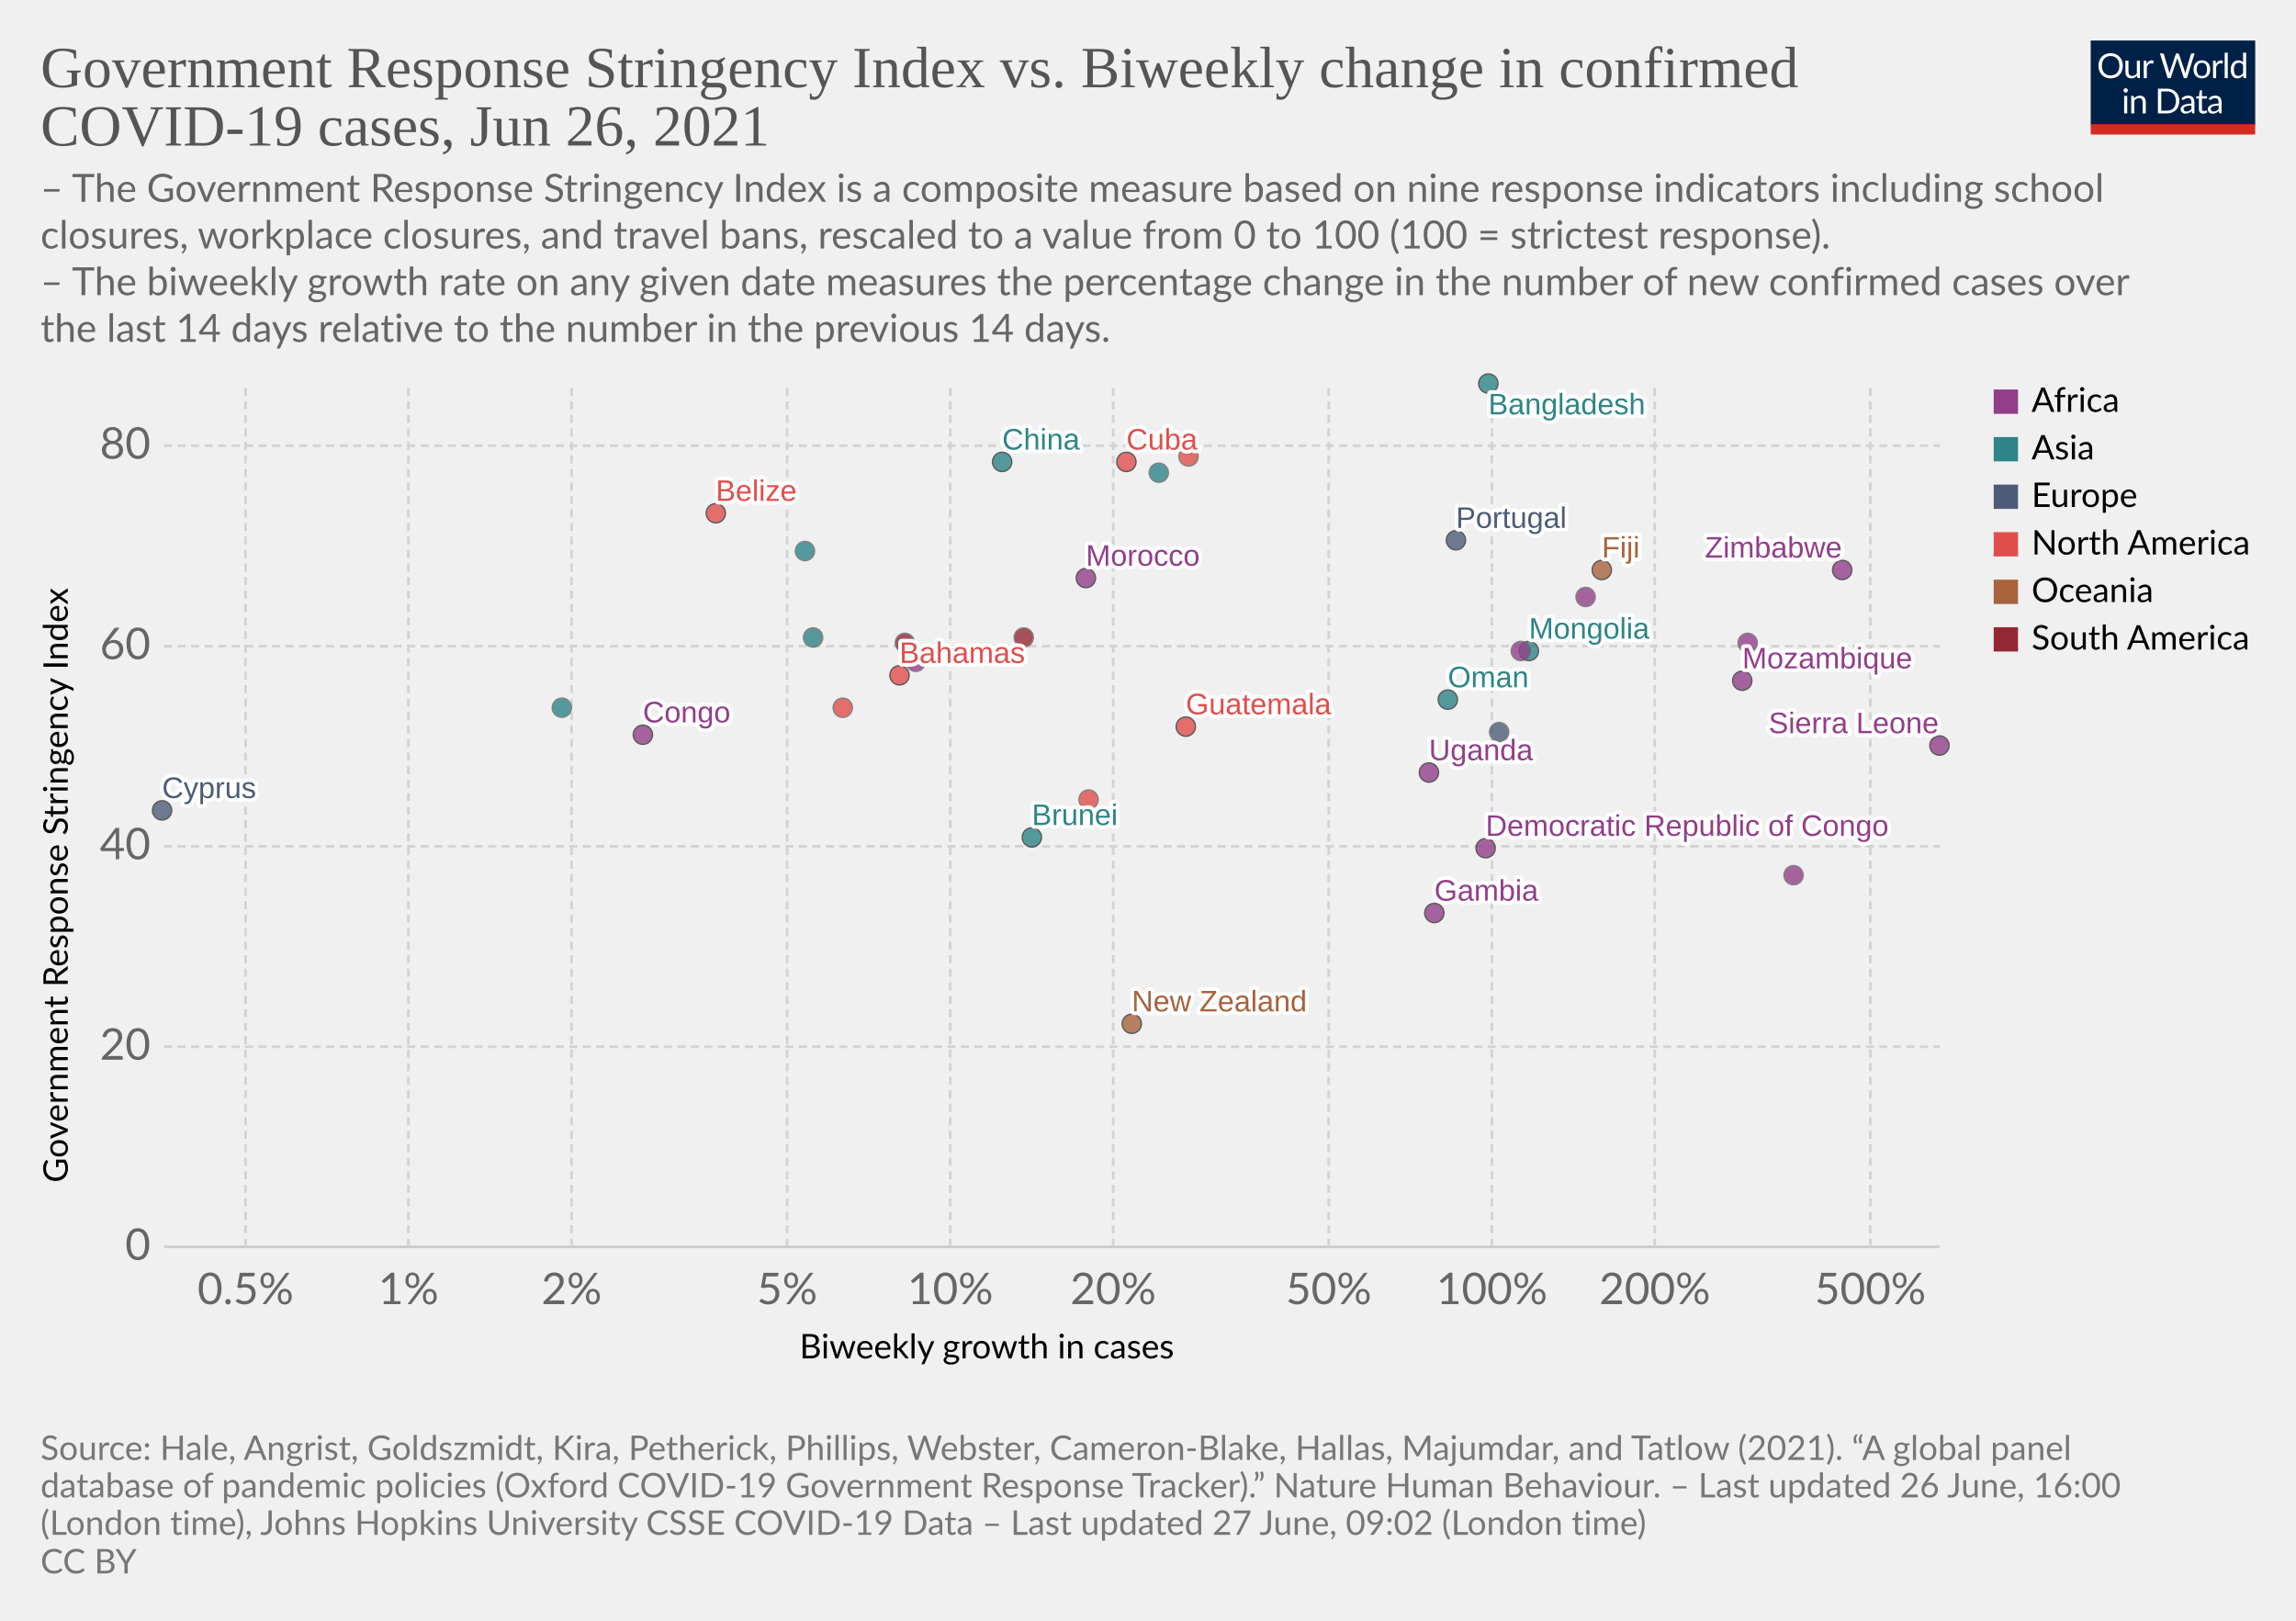
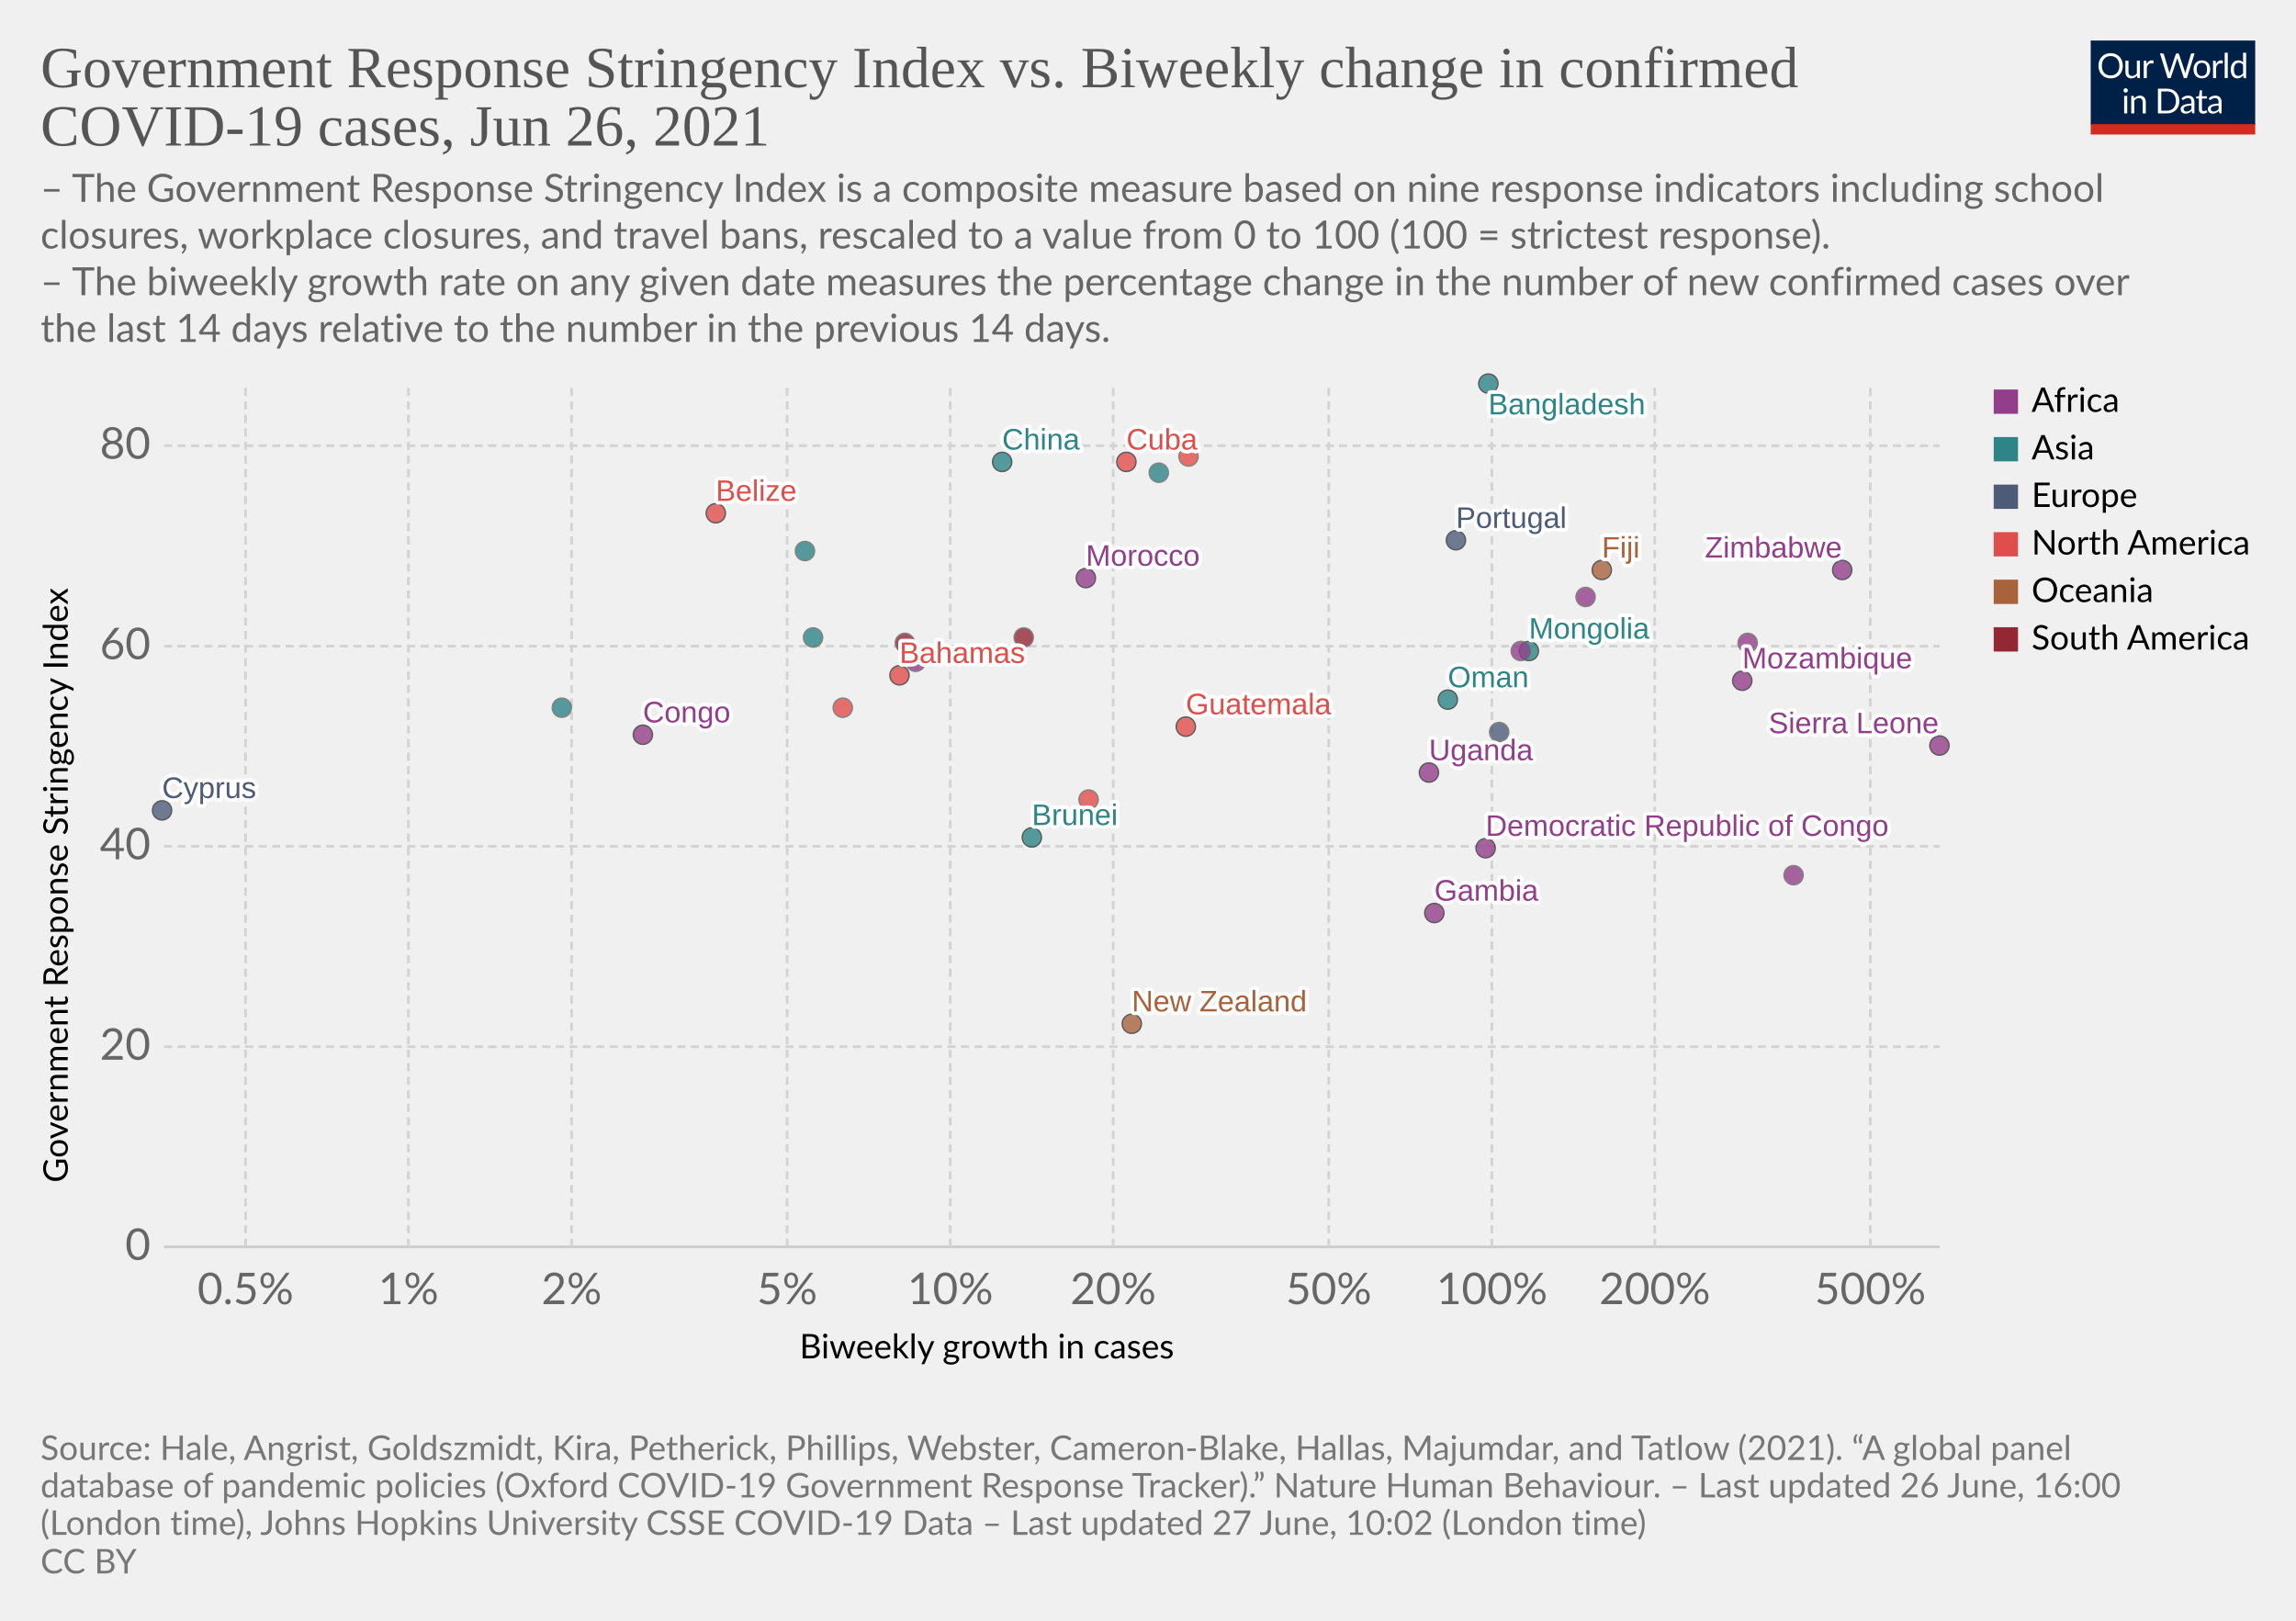
<svg xmlns="http://www.w3.org/2000/svg" version="1.1" style="background-color:#fff;-webkit-font-smoothing:antialiased" width="850" height="600" viewBox="0 0 850 600" font-family="Lato,'Helvetica Neue',Helvetica,Arial,sans-serif" font-size="18" text-rendering="optimizeLegibility">
  <g class="HeaderView">
    <g transform="matrix(.29 0 0 .29 774 15)">
      <svg className="owidLog" width="210" height="120" viewBox="0 0 210 120" fill="none">
        <g clip-path="url(#clip0)">
          <path d="M0 0h210v107.89H0V0z" fill="#002147" />
          <path d="M40.98 32.25c0 2.36-.38 4.53-1.12 6.51a14.26 14.26 0 01-8.1 8.4c-1.9.78-4.02 1.17-6.34 1.17a16.6 16.6 0 01-6.33-1.17 14.31 14.31 0 01-8.08-8.4 18.29 18.29 0 01-1.12-6.51c0-2.36.38-4.53 1.12-6.5.75-1.97 1.8-3.67 3.17-5.1a14.32 14.32 0 014.9-3.34c1.92-.8 4.03-1.19 6.34-1.19 2.32 0 4.43.4 6.34 1.19 1.92.8 3.56 1.9 4.93 3.34a14.87 14.87 0 013.17 5.1 18.1 18.1 0 011.12 6.5zm-4.38 0c0-1.94-.26-3.68-.8-5.22a10.91 10.91 0 00-2.24-3.89 9.68 9.68 0 00-3.52-2.46 11.95 11.95 0 00-4.62-.86c-1.68 0-3.21.28-4.6.86a9.88 9.88 0 00-3.54 2.46 10.91 10.91 0 00-2.24 3.9c-.53 1.53-.8 3.27-.8 5.2 0 1.94.27 3.68.8 5.22a11.17 11.17 0 002.24 3.9 10.01 10.01 0 003.55 2.44c1.38.56 2.9.83 4.6.83s3.24-.27 4.61-.83a9.8 9.8 0 003.52-2.44 11.17 11.17 0 002.25-3.9c.53-1.54.8-3.28.8-5.21zm26.22-6.54V48H60.5c-.56 0-.9-.27-1.05-.81l-.31-2.4a12.45 12.45 0 01-3.26 2.6c-1.2.64-2.58.96-4.13.96-1.22 0-2.3-.2-3.24-.6a6.52 6.52 0 01-2.33-1.7 7.37 7.37 0 01-1.43-2.67c-.3-1.04-.46-2.2-.46-3.45V25.7h3.91v14.22c0 1.68.38 2.99 1.15 3.91.77.93 1.96 1.39 3.54 1.39 1.16 0 2.24-.27 3.23-.82a10.42 10.42 0 002.8-2.28V25.7h3.91zm8.61 4.47a9.94 9.94 0 012.6-3.56 5.64 5.64 0 013.76-1.3c.47 0 .92.05 1.34.15.44.1.83.27 1.17.49l-.3 2.92c-.09.37-.3.55-.66.55-.2 0-.5-.04-.9-.13a6.21 6.21 0 00-3.24.18 4.23 4.23 0 00-1.47.92c-.42.4-.81.9-1.17 1.5-.33.58-.64 1.26-.92 2.02V48H67.7V25.71h2.25c.42 0 .72.08.88.25.16.16.27.44.33.83l.26 3.39zm61.16-13.7L122.75 48h-3.82l-7.99-24.05a21.95 21.95 0 01-.42-1.58 38.36 38.36 0 01-.44 1.58L102.05 48h-3.83L88.4 16.47h3.54c.38 0 .7.1.95.29.26.2.43.43.5.73l6.52 21.9.28 1.28.29 1.46.3-1.46.38-1.27 7.41-21.91c.1-.25.26-.48.51-.69.27-.22.58-.33.95-.33h1.23c.38 0 .69.1.92.29a1.77 1.77 0 01.53.73l7.4 21.9a28.4 28.4 0 01.68 2.62 29.52 29.52 0 01.52-2.61l6.54-21.91a1.31 1.31 0 01.48-.7c.27-.21.58-.32.95-.32h3.32zm9.35 8.88c1.63 0 3.1.27 4.4.82a9.43 9.43 0 015.46 5.94c.5 1.4.74 2.98.74 4.73 0 1.76-.25 3.34-.74 4.75a9.43 9.43 0 01-5.46 5.92c-1.3.52-2.77.79-4.4.79-1.64 0-3.12-.27-4.44-.8a9.42 9.42 0 01-3.35-2.3c-.92-1-1.63-2.2-2.13-3.61-.49-1.41-.73-3-.73-4.75s.24-3.33.73-4.73c.5-1.43 1.2-2.64 2.13-3.63a9.4 9.4 0 013.35-2.31c1.32-.55 2.8-.82 4.44-.82zm0 19.89c2.2 0 3.84-.73 4.93-2.2 1.08-1.48 1.63-3.54 1.63-6.18 0-2.66-.55-4.72-1.63-6.2-1.09-1.49-2.73-2.23-4.93-2.23-1.12 0-2.09.2-2.93.57a5.71 5.71 0 00-2.06 1.65 7.5 7.5 0 00-1.24 2.67c-.26 1.04-.4 2.22-.4 3.54 0 2.64.55 4.7 1.64 6.18 1.1 1.47 2.76 2.2 4.99 2.2zm17.97-15.07a9.94 9.94 0 012.6-3.56 5.64 5.64 0 013.76-1.3c.47 0 .91.05 1.34.15.44.1.83.27 1.16.49l-.28 2.92c-.09.37-.31.55-.66.55-.2 0-.5-.04-.9-.13a6.2 6.2 0 00-3.24.18 4.23 4.23 0 00-1.47.92c-.43.4-.82.9-1.17 1.5a13.1 13.1 0 00-.92 2.02V48h-3.94V25.71h2.24c.43 0 .72.08.88.25.17.16.28.44.33.83l.27 3.39zm15.04-14.59V48h-3.92V15.6h3.92zm19.55 15.43a6.22 6.22 0 00-2.38-2.05 6.7 6.7 0 00-2.86-.6c-2.07 0-3.66.75-4.77 2.23-1.12 1.48-1.68 3.6-1.68 6.33 0 1.46.13 2.7.38 3.74a7.29 7.29 0 001.1 2.56 4.35 4.35 0 001.78 1.45c.7.3 1.5.46 2.4.46 1.29 0 2.41-.3 3.36-.88a9.6 9.6 0 002.67-2.49V31.02zm3.91-15.43V48h-2.33c-.56 0-.9-.27-1.06-.81l-.35-2.71a12.13 12.13 0 01-3.25 2.77 8.28 8.28 0 01-4.23 1.06 7.31 7.31 0 01-6.14-2.9c-.73-.96-1.3-2.15-1.69-3.57a18.35 18.35 0 01.07-9.48 11.29 11.29 0 011.89-3.7 8.7 8.7 0 017.06-3.34 7.96 7.96 0 016.12 2.62V15.59h3.91zM46.61 70.71V93H42.7V70.71h3.91zm.84-7c0 .39-.08.75-.24 1.09a2.81 2.81 0 01-1.52 1.47 2.67 2.67 0 01-2.16 0 2.9 2.9 0 01-1.45-1.47 2.67 2.67 0 010-2.16c.15-.35.35-.65.6-.9.25-.27.53-.47.85-.62a2.67 2.67 0 012.16 0c.35.15.65.35.9.62.27.25.47.55.62.9.16.34.24.7.24 1.08zm7.97 10.24c.49-.54 1-1.04 1.54-1.48a9.85 9.85 0 013.66-1.84 8.96 8.96 0 015.43.35c.94.4 1.72.97 2.33 1.71a7.36 7.36 0 011.43 2.67c.32 1.04.49 2.19.49 3.45V93h-3.94V78.81c0-1.69-.4-3-1.17-3.92-.76-.93-1.93-1.4-3.5-1.4a6.6 6.6 0 00-3.25.83c-1 .56-1.92 1.31-2.77 2.27V93h-3.94V70.71h2.35c.56 0 .9.28 1.04.82l.3 2.42zm57.7 3.3c0 2.36-.37 4.5-1.11 6.44a14.3 14.3 0 01-3.17 4.98 14.1 14.1 0 01-4.93 3.2c-1.9.76-4.02 1.13-6.33 1.13H85.8V61.47h11.77c2.31 0 4.42.39 6.33 1.15a13.8 13.8 0 018.1 8.18 17.75 17.75 0 011.12 6.45zm-4.37 0c0-1.94-.26-3.67-.8-5.2a10.94 10.94 0 00-2.23-3.87 9.57 9.57 0 00-3.53-2.42 12.23 12.23 0 00-4.61-.83h-7.5v24.62h7.5c1.7 0 3.24-.28 4.61-.84a9.7 9.7 0 003.53-2.4 10.94 10.94 0 002.24-3.87c.53-1.53.8-3.26.8-5.2zm19.8 5.72c-1.8.06-3.34.2-4.62.44-1.26.22-2.3.51-3.1.88-.8.36-1.37.8-1.74 1.3-.35.5-.53 1.05-.53 1.67 0 .58.1 1.1.3 1.52a3 3 0 00.76 1.05c.34.27.73.46 1.17.6a6.13 6.13 0 001.45.17 7.28 7.28 0 003.5-.81 11.95 11.95 0 002.82-2.2v-4.62zm-12.65-9.11a12.73 12.73 0 013.98-2.66c1.43-.59 3-.88 4.73-.88 1.25 0 2.36.2 3.33.61a6.81 6.81 0 013.94 4.38c.33 1.04.5 2.19.5 3.43V93h-1.74a1.8 1.8 0 01-.88-.18c-.2-.13-.36-.38-.48-.74l-.44-2.12-1.72 1.46a9.48 9.48 0 01-3.74 1.7c-.69.15-1.46.23-2.3.23-.87 0-1.69-.12-2.45-.35a5.34 5.34 0 01-3.34-2.93 6.64 6.64 0 01-.49-2.64c0-.88.25-1.72.73-2.53a6.33 6.33 0 012.35-2.17c1.09-.63 2.5-1.15 4.25-1.54 1.75-.41 3.89-.65 6.42-.7v-1.75c0-1.73-.37-3.03-1.12-3.91-.75-.9-1.84-1.34-3.28-1.34-.97 0-1.78.12-2.44.37-.64.23-1.2.5-1.7.81l-1.23.82c-.33.23-.67.35-1 .35-.27 0-.5-.07-.69-.2a2.1 2.1 0 01-.48-.53l-.7-1.25zm27.67 19.5c-1.76 0-3.12-.5-4.07-1.48-.94-.98-1.41-2.4-1.41-4.25V74h-2.68a.9.9 0 01-.6-.2c-.16-.14-.24-.36-.24-.66v-1.56l3.65-.46.9-6.89a.9.9 0 01.29-.52.88.88 0 01.62-.22H142v7.67h6.44V74H142v13.38c0 .94.22 1.63.68 2.09.45.45 1.04.68 1.76.68a3.21 3.21 0 001.85-.53l.55-.35c.16-.12.3-.18.41-.18.2 0 .4.13.55.38l1.15 1.87a7.45 7.45 0 01-2.44 1.5 8.53 8.53 0 01-2.95.52zm19.68-10.4c-1.8.07-3.34.21-4.62.45-1.26.22-2.3.51-3.1.88-.8.36-1.37.8-1.74 1.3-.35.5-.53 1.05-.53 1.67 0 .58.1 1.1.3 1.52a2.9 2.9 0 00.76 1.05c.34.27.73.46 1.17.6a6.13 6.13 0 001.45.17 7.3 7.3 0 003.5-.81 12.04 12.04 0 002.82-2.2v-4.62zm-12.65-9.1a12.72 12.72 0 013.99-2.66c1.42-.59 3-.88 4.72-.88 1.25 0 2.36.2 3.33.61a6.81 6.81 0 013.94 4.38c.33 1.04.5 2.19.5 3.43V93h-1.74a1.8 1.8 0 01-.88-.18c-.2-.13-.36-.38-.48-.74l-.44-2.12-1.72 1.46a9.48 9.48 0 01-3.74 1.7c-.69.15-1.46.23-2.3.23-.87 0-1.69-.12-2.45-.35a5.33 5.33 0 01-3.34-2.93 6.62 6.62 0 01-.49-2.64c0-.88.25-1.72.73-2.53a6.33 6.33 0 012.35-2.17c1.09-.63 2.5-1.15 4.25-1.54a31.2 31.2 0 016.42-.7v-1.75c0-1.73-.37-3.03-1.12-3.91-.75-.9-1.84-1.34-3.28-1.34-.97 0-1.78.12-2.44.37-.64.23-1.2.5-1.7.81l-1.22.82c-.34.23-.68.35-1.02.35-.26 0-.49-.07-.68-.2a1.88 1.88 0 01-.48-.53l-.7-1.25zM40.98 32.25c0 2.36-.38 4.53-1.12 6.51a14.26 14.26 0 01-8.1 8.4c-1.9.78-4.02 1.17-6.34 1.17a16.6 16.6 0 01-6.33-1.17 14.31 14.31 0 01-8.08-8.4 18.29 18.29 0 01-1.12-6.51c0-2.36.38-4.53 1.12-6.5.75-1.97 1.8-3.67 3.17-5.1a14.32 14.32 0 014.9-3.34c1.92-.8 4.03-1.19 6.34-1.19 2.32 0 4.43.4 6.34 1.19 1.92.8 3.56 1.9 4.93 3.34a14.87 14.87 0 013.17 5.1 18.1 18.1 0 011.12 6.5zm-4.38 0c0-1.94-.26-3.68-.8-5.22a10.91 10.91 0 00-2.24-3.89 9.68 9.68 0 00-3.52-2.46 11.95 11.95 0 00-4.62-.86c-1.68 0-3.21.28-4.6.86a9.88 9.88 0 00-3.54 2.46 10.91 10.91 0 00-2.24 3.9c-.53 1.53-.8 3.27-.8 5.2 0 1.94.27 3.68.8 5.22a11.17 11.17 0 002.24 3.9 10.01 10.01 0 003.55 2.44c1.38.56 2.9.83 4.6.83s3.24-.27 4.61-.83a9.8 9.8 0 003.52-2.44 11.17 11.17 0 002.25-3.9c.53-1.54.8-3.28.8-5.21zm26.22-6.54V48H60.5c-.56 0-.9-.27-1.05-.81l-.31-2.4a12.45 12.45 0 01-3.26 2.6c-1.2.64-2.58.96-4.13.96-1.22 0-2.3-.2-3.24-.6a6.52 6.52 0 01-2.33-1.7 7.37 7.37 0 01-1.43-2.67c-.3-1.04-.46-2.2-.46-3.45V25.7h3.91v14.22c0 1.68.38 2.99 1.15 3.91.77.93 1.96 1.39 3.54 1.39 1.16 0 2.24-.27 3.23-.82a10.42 10.42 0 002.8-2.28V25.7h3.91zm8.61 4.47a9.94 9.94 0 012.6-3.56 5.64 5.64 0 013.76-1.3c.47 0 .92.05 1.34.15.44.1.83.27 1.17.49l-.3 2.92c-.09.37-.3.55-.66.55-.2 0-.5-.04-.9-.13a6.21 6.21 0 00-3.24.18 4.23 4.23 0 00-1.47.92c-.42.4-.81.9-1.17 1.5-.33.58-.64 1.26-.92 2.02V48H67.7V25.71h2.25c.42 0 .72.08.88.25.16.16.27.44.33.83l.26 3.39zm61.16-13.7L122.75 48h-3.82l-7.99-24.05a21.95 21.95 0 01-.42-1.58 38.36 38.36 0 01-.44 1.58L102.05 48h-3.83L88.4 16.47h3.54c.38 0 .7.1.95.29.26.2.43.43.5.73l6.52 21.9.28 1.28.29 1.46.3-1.46.38-1.27 7.41-21.91c.1-.25.26-.48.51-.69.27-.22.58-.33.95-.33h1.23c.38 0 .69.1.92.29a1.77 1.77 0 01.53.73l7.4 21.9a28.4 28.4 0 01.68 2.62 29.52 29.52 0 01.52-2.61l6.54-21.91a1.31 1.31 0 01.48-.7c.27-.21.58-.32.95-.32h3.32zm9.35 8.88c1.63 0 3.1.27 4.4.82a9.43 9.43 0 015.46 5.94c.5 1.4.74 2.98.74 4.73 0 1.76-.25 3.34-.74 4.75a9.43 9.43 0 01-5.46 5.92c-1.3.52-2.77.79-4.4.79-1.64 0-3.12-.27-4.44-.8a9.42 9.42 0 01-3.35-2.3c-.92-1-1.63-2.2-2.13-3.61-.49-1.41-.73-3-.73-4.75s.24-3.33.73-4.73c.5-1.43 1.2-2.64 2.13-3.63a9.4 9.4 0 013.35-2.31c1.32-.55 2.8-.82 4.44-.82zm0 19.89c2.2 0 3.84-.73 4.93-2.2 1.08-1.48 1.63-3.54 1.63-6.18 0-2.66-.55-4.72-1.63-6.2-1.09-1.49-2.73-2.23-4.93-2.23-1.12 0-2.09.2-2.93.57a5.71 5.71 0 00-2.06 1.65 7.5 7.5 0 00-1.24 2.67c-.26 1.04-.4 2.22-.4 3.54 0 2.64.55 4.7 1.64 6.18 1.1 1.47 2.76 2.2 4.99 2.2zm17.97-15.07a9.94 9.94 0 012.6-3.56 5.64 5.64 0 013.76-1.3c.47 0 .91.05 1.34.15.44.1.83.27 1.16.49l-.28 2.92c-.09.37-.31.55-.66.55-.2 0-.5-.04-.9-.13a6.2 6.2 0 00-3.24.18 4.23 4.23 0 00-1.47.92c-.43.4-.82.9-1.17 1.5a13.1 13.1 0 00-.92 2.02V48h-3.94V25.71h2.24c.43 0 .72.08.88.25.17.16.28.44.33.83l.27 3.39zm15.04-14.59V48h-3.92V15.6h3.92zm19.55 15.43a6.22 6.22 0 00-2.38-2.05 6.7 6.7 0 00-2.86-.6c-2.07 0-3.66.75-4.77 2.23-1.12 1.48-1.68 3.6-1.68 6.33 0 1.46.13 2.7.38 3.74a7.29 7.29 0 001.1 2.56 4.35 4.35 0 001.78 1.45c.7.3 1.5.46 2.4.46 1.29 0 2.41-.3 3.36-.88a9.6 9.6 0 002.67-2.49V31.02zm3.91-15.43V48h-2.33c-.56 0-.9-.27-1.06-.81l-.35-2.71a12.13 12.13 0 01-3.25 2.77 8.28 8.28 0 01-4.23 1.06 7.31 7.31 0 01-6.14-2.9c-.73-.96-1.3-2.15-1.69-3.57a18.35 18.35 0 01.07-9.48 11.29 11.29 0 011.89-3.7 8.7 8.7 0 017.06-3.34 7.96 7.96 0 016.12 2.62V15.59h3.91zM46.61 70.71V93H42.7V70.71h3.91zm.84-7c0 .39-.08.75-.24 1.09a2.81 2.81 0 01-1.52 1.47 2.67 2.67 0 01-2.16 0 2.9 2.9 0 01-1.45-1.47 2.67 2.67 0 010-2.16c.15-.35.35-.65.6-.9.25-.27.53-.47.85-.62a2.67 2.67 0 012.16 0c.35.15.65.35.9.62.27.25.47.55.62.9.16.34.24.7.24 1.08zm7.97 10.24c.49-.54 1-1.04 1.54-1.48a9.85 9.85 0 013.66-1.84 8.96 8.96 0 015.43.35c.94.4 1.72.97 2.33 1.71a7.36 7.36 0 011.43 2.67c.32 1.04.49 2.19.49 3.45V93h-3.94V78.81c0-1.69-.4-3-1.17-3.92-.76-.93-1.93-1.4-3.5-1.4a6.6 6.6 0 00-3.25.83c-1 .56-1.92 1.31-2.77 2.27V93h-3.94V70.71h2.35c.56 0 .9.28 1.04.82l.3 2.42zm57.7 3.3c0 2.36-.37 4.5-1.11 6.44a14.3 14.3 0 01-3.17 4.98 14.1 14.1 0 01-4.93 3.2c-1.9.76-4.02 1.13-6.33 1.13H85.8V61.47h11.77c2.31 0 4.42.39 6.33 1.15a13.8 13.8 0 018.1 8.18 17.75 17.75 0 011.12 6.45zm-4.37 0c0-1.94-.26-3.67-.8-5.2a10.94 10.94 0 00-2.23-3.87 9.57 9.57 0 00-3.53-2.42 12.23 12.23 0 00-4.61-.83h-7.5v24.62h7.5c1.7 0 3.24-.28 4.61-.84a9.7 9.7 0 003.53-2.4 10.94 10.94 0 002.24-3.87c.53-1.53.8-3.26.8-5.2zm19.8 5.72c-1.8.06-3.34.2-4.62.44-1.26.22-2.3.51-3.1.88-.8.36-1.37.8-1.74 1.3-.35.5-.53 1.05-.53 1.67 0 .58.1 1.1.3 1.52a3 3 0 00.76 1.05c.34.27.73.46 1.17.6a6.13 6.13 0 001.45.17 7.28 7.28 0 003.5-.81 11.95 11.95 0 002.82-2.2v-4.62zm-12.65-9.11a12.73 12.73 0 013.98-2.66c1.43-.59 3-.88 4.73-.88 1.25 0 2.36.2 3.33.61a6.81 6.81 0 013.94 4.38c.33 1.04.5 2.19.5 3.43V93h-1.74a1.8 1.8 0 01-.88-.18c-.2-.13-.36-.38-.48-.74l-.44-2.12-1.72 1.46a9.48 9.48 0 01-3.74 1.7c-.69.15-1.46.23-2.3.23-.87 0-1.69-.12-2.45-.35a5.34 5.34 0 01-3.34-2.93 6.64 6.64 0 01-.49-2.64c0-.88.25-1.72.73-2.53a6.33 6.33 0 012.35-2.17c1.09-.63 2.5-1.15 4.25-1.54 1.75-.41 3.89-.65 6.42-.7v-1.75c0-1.73-.37-3.03-1.12-3.91-.75-.9-1.84-1.34-3.28-1.34-.97 0-1.78.12-2.44.37-.64.23-1.2.5-1.7.81l-1.23.82c-.33.23-.67.35-1 .35-.27 0-.5-.07-.69-.2a2.1 2.1 0 01-.48-.53l-.7-1.25zm27.67 19.5c-1.76 0-3.12-.5-4.07-1.48-.94-.98-1.41-2.4-1.41-4.25V74h-2.68a.9.9 0 01-.6-.2c-.16-.14-.24-.36-.24-.66v-1.56l3.65-.46.9-6.89a.9.9 0 01.29-.52.88.88 0 01.62-.22H142v7.67h6.44V74H142v13.38c0 .94.22 1.63.68 2.09.45.45 1.04.68 1.76.68a3.21 3.21 0 001.85-.53l.55-.35c.16-.12.3-.18.41-.18.2 0 .4.13.55.38l1.15 1.87a7.45 7.45 0 01-2.44 1.5 8.53 8.53 0 01-2.95.52zm19.68-10.4c-1.8.07-3.34.21-4.62.45-1.26.22-2.3.51-3.1.88-.8.36-1.37.8-1.74 1.3-.35.5-.53 1.05-.53 1.67 0 .58.1 1.1.3 1.52a2.9 2.9 0 00.76 1.05c.34.27.73.46 1.17.6a6.13 6.13 0 001.45.17 7.3 7.3 0 003.5-.81 12.04 12.04 0 002.82-2.2v-4.62zm-12.65-9.1a12.72 12.72 0 013.99-2.66c1.42-.59 3-.88 4.72-.88 1.25 0 2.36.2 3.33.61a6.81 6.81 0 013.94 4.38c.33 1.04.5 2.19.5 3.43V93h-1.74a1.8 1.8 0 01-.88-.18c-.2-.13-.36-.38-.48-.74l-.44-2.12-1.72 1.46a9.48 9.48 0 01-3.74 1.7c-.69.15-1.46.23-2.3.23-.87 0-1.69-.12-2.45-.35a5.33 5.33 0 01-3.34-2.93 6.62 6.62 0 01-.49-2.64c0-.88.25-1.72.73-2.53a6.33 6.33 0 012.35-2.17c1.09-.63 2.5-1.15 4.25-1.54a31.2 31.2 0 016.42-.7v-1.75c0-1.73-.37-3.03-1.12-3.91-.75-.9-1.84-1.34-3.28-1.34-.97 0-1.78.12-2.44.37-.64.23-1.2.5-1.7.81l-1.22.82c-.34.23-.68.35-1.02.35-.26 0-.49-.07-.68-.2a1.88 1.88 0 01-.48-.53l-.7-1.25zM40.98 32.25c0 2.36-.38 4.53-1.12 6.51a14.26 14.26 0 01-8.1 8.4c-1.9.78-4.02 1.17-6.34 1.17a16.6 16.6 0 01-6.33-1.17 14.31 14.31 0 01-8.08-8.4 18.29 18.29 0 01-1.12-6.51c0-2.36.38-4.53 1.12-6.5.75-1.97 1.8-3.67 3.17-5.1a14.32 14.32 0 014.9-3.34c1.92-.8 4.03-1.19 6.34-1.19 2.32 0 4.43.4 6.34 1.19 1.92.8 3.56 1.9 4.93 3.34a14.87 14.87 0 013.17 5.1 18.1 18.1 0 011.12 6.5zm-4.38 0c0-1.94-.26-3.68-.8-5.22a10.91 10.91 0 00-2.24-3.89 9.68 9.68 0 00-3.52-2.46 11.95 11.95 0 00-4.62-.86c-1.68 0-3.21.28-4.6.86a9.88 9.88 0 00-3.54 2.46 10.91 10.91 0 00-2.24 3.9c-.53 1.53-.8 3.27-.8 5.2 0 1.94.27 3.68.8 5.22a11.17 11.17 0 002.24 3.9 10.01 10.01 0 003.55 2.44c1.38.56 2.9.83 4.6.83s3.24-.27 4.61-.83a9.8 9.8 0 003.52-2.44 11.17 11.17 0 002.25-3.9c.53-1.54.8-3.28.8-5.21zm26.22-6.54V48H60.5c-.56 0-.9-.27-1.05-.81l-.31-2.4a12.45 12.45 0 01-3.26 2.6c-1.2.64-2.58.96-4.13.96-1.22 0-2.3-.2-3.24-.6a6.52 6.52 0 01-2.33-1.7 7.37 7.37 0 01-1.43-2.67c-.3-1.04-.46-2.2-.46-3.45V25.7h3.91v14.22c0 1.68.38 2.99 1.15 3.91.77.93 1.96 1.39 3.54 1.39 1.16 0 2.24-.27 3.23-.82a10.42 10.42 0 002.8-2.28V25.7h3.91zm8.61 4.47a9.94 9.94 0 012.6-3.56 5.64 5.64 0 013.76-1.3c.47 0 .92.05 1.34.15.44.1.83.27 1.17.49l-.3 2.92c-.09.37-.3.55-.66.55-.2 0-.5-.04-.9-.13a6.21 6.21 0 00-3.24.18 4.23 4.23 0 00-1.47.92c-.42.4-.81.9-1.17 1.5-.33.58-.64 1.26-.92 2.02V48H67.7V25.71h2.25c.42 0 .72.08.88.25.16.16.27.44.33.83l.26 3.39zm61.16-13.7L122.75 48h-3.82l-7.99-24.05a21.95 21.95 0 01-.42-1.58 38.36 38.36 0 01-.44 1.58L102.05 48h-3.83L88.4 16.47h3.54c.38 0 .7.1.95.29.26.2.43.43.5.73l6.52 21.9.28 1.28.29 1.46.3-1.46.38-1.27 7.41-21.91c.1-.25.26-.48.51-.69.27-.22.58-.33.95-.33h1.23c.38 0 .69.1.92.29a1.77 1.77 0 01.53.73l7.4 21.9a28.4 28.4 0 01.68 2.62 29.52 29.52 0 01.52-2.61l6.54-21.91a1.31 1.31 0 01.48-.7c.27-.21.58-.32.95-.32h3.32zm9.35 8.88c1.63 0 3.1.27 4.4.82a9.43 9.43 0 015.46 5.94c.5 1.4.74 2.98.74 4.73 0 1.76-.25 3.34-.74 4.75a9.43 9.43 0 01-5.46 5.92c-1.3.52-2.77.79-4.4.79-1.64 0-3.12-.27-4.44-.8a9.42 9.42 0 01-3.35-2.3c-.92-1-1.63-2.2-2.13-3.61-.49-1.41-.73-3-.73-4.75s.24-3.33.73-4.73c.5-1.43 1.2-2.64 2.13-3.63a9.4 9.4 0 013.35-2.31c1.32-.55 2.8-.82 4.44-.82zm0 19.89c2.2 0 3.84-.73 4.93-2.2 1.08-1.48 1.63-3.54 1.63-6.18 0-2.66-.55-4.72-1.63-6.2-1.09-1.49-2.73-2.23-4.93-2.23-1.12 0-2.09.2-2.93.57a5.71 5.71 0 00-2.06 1.65 7.5 7.5 0 00-1.24 2.67c-.26 1.04-.4 2.22-.4 3.54 0 2.64.55 4.7 1.64 6.18 1.1 1.47 2.76 2.2 4.99 2.2zm17.97-15.07a9.94 9.94 0 012.6-3.56 5.64 5.64 0 013.76-1.3c.47 0 .91.05 1.34.15.44.1.83.27 1.16.49l-.28 2.92c-.09.37-.31.55-.66.55-.2 0-.5-.04-.9-.13a6.2 6.2 0 00-3.24.18 4.23 4.23 0 00-1.47.92c-.43.4-.82.9-1.17 1.5a13.1 13.1 0 00-.92 2.02V48h-3.94V25.71h2.24c.43 0 .72.08.88.25.17.16.28.44.33.83l.27 3.39zm15.04-14.59V48h-3.92V15.6h3.92zm19.55 15.43a6.22 6.22 0 00-2.38-2.05 6.7 6.7 0 00-2.86-.6c-2.07 0-3.66.75-4.77 2.23-1.12 1.48-1.68 3.6-1.68 6.33 0 1.46.13 2.7.38 3.74a7.29 7.29 0 001.1 2.56 4.35 4.35 0 001.78 1.45c.7.3 1.5.46 2.4.46 1.29 0 2.41-.3 3.36-.88a9.6 9.6 0 002.67-2.49V31.02zm3.91-15.43V48h-2.33c-.56 0-.9-.27-1.06-.81l-.35-2.71a12.13 12.13 0 01-3.25 2.77 8.28 8.28 0 01-4.23 1.06 7.31 7.31 0 01-6.14-2.9c-.73-.96-1.3-2.15-1.69-3.57a18.35 18.35 0 01.07-9.48 11.29 11.29 0 011.89-3.7 8.7 8.7 0 017.06-3.34 7.96 7.96 0 016.12 2.62V15.59h3.91zM46.61 70.71V93H42.7V70.71h3.91zm.84-7c0 .39-.08.75-.24 1.09a2.81 2.81 0 01-1.52 1.47 2.67 2.67 0 01-2.16 0 2.9 2.9 0 01-1.45-1.47 2.67 2.67 0 010-2.16c.15-.35.35-.65.6-.9.25-.27.53-.47.85-.62a2.67 2.67 0 012.16 0c.35.15.65.35.9.62.27.25.47.55.62.9.16.34.24.7.24 1.08zm7.97 10.24c.49-.54 1-1.04 1.54-1.48a9.85 9.85 0 013.66-1.84 8.96 8.96 0 015.43.35c.94.4 1.72.97 2.33 1.71a7.36 7.36 0 011.43 2.67c.32 1.04.49 2.19.49 3.45V93h-3.94V78.81c0-1.69-.4-3-1.17-3.92-.76-.93-1.93-1.4-3.5-1.4a6.6 6.6 0 00-3.25.83c-1 .56-1.92 1.31-2.77 2.27V93h-3.94V70.71h2.35c.56 0 .9.28 1.04.82l.3 2.42zm57.7 3.3c0 2.36-.37 4.5-1.11 6.44a14.3 14.3 0 01-3.17 4.98 14.1 14.1 0 01-4.93 3.2c-1.9.76-4.02 1.13-6.33 1.13H85.8V61.47h11.77c2.31 0 4.42.39 6.33 1.15a13.8 13.8 0 018.1 8.18 17.75 17.75 0 011.12 6.45zm-4.37 0c0-1.94-.26-3.67-.8-5.2a10.94 10.94 0 00-2.23-3.87 9.57 9.57 0 00-3.53-2.42 12.23 12.23 0 00-4.61-.83h-7.5v24.62h7.5c1.7 0 3.24-.28 4.61-.84a9.7 9.7 0 003.53-2.4 10.94 10.94 0 002.24-3.87c.53-1.53.8-3.26.8-5.2zm19.8 5.72c-1.8.06-3.34.2-4.62.44-1.26.22-2.3.51-3.1.88-.8.36-1.37.8-1.74 1.3-.35.5-.53 1.05-.53 1.67 0 .58.1 1.1.3 1.52a3 3 0 00.76 1.05c.34.27.73.46 1.17.6a6.13 6.13 0 001.45.17 7.28 7.28 0 003.5-.81 11.95 11.95 0 002.82-2.2v-4.62zm-12.65-9.11a12.73 12.73 0 013.98-2.66c1.43-.59 3-.88 4.73-.88 1.25 0 2.36.2 3.33.61a6.81 6.81 0 013.94 4.38c.33 1.04.5 2.19.5 3.43V93h-1.74a1.8 1.8 0 01-.88-.18c-.2-.13-.36-.38-.48-.74l-.44-2.12-1.72 1.46a9.48 9.48 0 01-3.74 1.7c-.69.15-1.46.23-2.3.23-.87 0-1.69-.12-2.45-.35a5.34 5.34 0 01-3.34-2.93 6.64 6.64 0 01-.49-2.64c0-.88.25-1.72.73-2.53a6.33 6.33 0 012.35-2.17c1.09-.63 2.5-1.15 4.25-1.54 1.75-.41 3.89-.65 6.42-.7v-1.75c0-1.73-.37-3.03-1.12-3.91-.75-.9-1.84-1.34-3.28-1.34-.97 0-1.78.12-2.44.37-.64.23-1.2.5-1.7.81l-1.23.82c-.33.23-.67.35-1 .35-.27 0-.5-.07-.69-.2a2.1 2.1 0 01-.48-.53l-.7-1.25zm27.67 19.5c-1.76 0-3.12-.5-4.07-1.48-.94-.98-1.41-2.4-1.41-4.25V74h-2.68a.9.9 0 01-.6-.2c-.16-.14-.24-.36-.24-.66v-1.56l3.65-.46.9-6.89a.9.9 0 01.29-.52.88.88 0 01.62-.22H142v7.67h6.44V74H142v13.38c0 .94.22 1.63.68 2.09.45.45 1.04.68 1.76.68a3.21 3.21 0 001.85-.53l.55-.35c.16-.12.3-.18.41-.18.2 0 .4.13.55.38l1.15 1.87a7.45 7.45 0 01-2.44 1.5 8.53 8.53 0 01-2.95.52zm19.68-10.4c-1.8.07-3.34.21-4.62.45-1.26.22-2.3.51-3.1.88-.8.36-1.37.8-1.74 1.3-.35.5-.53 1.05-.53 1.67 0 .58.1 1.1.3 1.52a2.9 2.9 0 00.76 1.05c.34.27.73.46 1.17.6a6.13 6.13 0 001.45.17 7.3 7.3 0 003.5-.81 12.04 12.04 0 002.82-2.2v-4.62zm-12.65-9.1a12.72 12.72 0 013.99-2.66c1.42-.59 3-.88 4.72-.88 1.25 0 2.36.2 3.33.61a6.81 6.81 0 013.94 4.38c.33 1.04.5 2.19.5 3.43V93h-1.74a1.8 1.8 0 01-.88-.18c-.2-.13-.36-.38-.48-.74l-.44-2.12-1.72 1.46a9.48 9.48 0 01-3.74 1.7c-.69.15-1.46.23-2.3.23-.87 0-1.69-.12-2.45-.35a5.33 5.33 0 01-3.34-2.93 6.62 6.62 0 01-.49-2.64c0-.88.25-1.72.73-2.53a6.33 6.33 0 012.35-2.17c1.09-.63 2.5-1.15 4.25-1.54a31.2 31.2 0 016.42-.7v-1.75c0-1.73-.37-3.03-1.12-3.91-.75-.9-1.84-1.34-3.28-1.34-.97 0-1.78.12-2.44.37-.64.23-1.2.5-1.7.81l-1.22.82c-.34.23-.68.35-1.02.35-.26 0-.49-.07-.68-.2a1.88 1.88 0 01-.48-.53l-.7-1.25z" fill="#fff" />
          <path fill="#D42B21" d="M0 106.79h210V120H0z" />
        </g>
        <defs>
          <clipPath id="clip0">
            <path fill="#fff" d="M0 0h210v120H0z" />
          </clipPath>
        </defs>
      </svg>
    </g>
    <a href="https://ourworldindata.org/grapher/government-response-stringency-index-vs-biweekly-change-in-confirmed-covid-19-cases" target="_blank" rel="noopener" font-family="&quot;Playfair Display&quot;,Georgia,&quot;Times New Roman&quot;,serif">
      <text font-size="21.6" x="15" y="32.3" fill="#555">
        <tspan x="15" y="32.28">Government Response Stringency Index vs. Biweekly change in confirmed</tspan>
        <tspan x="15" y="53.88">COVID-19 cases, Jun 26, 2021</tspan>
      </text>
    </a>
    <text font-size="14.4" x="15" y="74.7" fill="#666">
      <tspan x="15" y="74.72">– The Government Response Stringency Index is a composite measure based on nine response indicators including school</tspan>
      <tspan x="15" y="92">closures, workplace closures, and travel bans, rescaled to a value from 0 to 100 (100 = strictest response).</tspan>
      <tspan x="15" y="109.28"> – The biweekly growth rate on any given date measures the percentage change in the number of new confirmed cases over</tspan>
      <tspan x="15" y="126.56">the last 14 days relative to the number in the previous 14 days.</tspan>
    </text>
  </g>
  <g class="ScatterPlot">
    <g class="DualAxisView">
      <g class="HorizontalAxis">
        <text font-size="12.6" x="296" y="502.9">
          <tspan x="295.99" y="502.88">Biweekly growth in cases</tspan>
        </text>
        <text x="90.9" y="482.8" fill="#666" text-anchor="middle" font-size="16.2">0.5%</text>
        <text x="151.2" y="482.8" fill="#666" text-anchor="middle" font-size="16.2">1%</text>
        <text x="211.6" y="482.8" fill="#666" text-anchor="middle" font-size="16.2">2%</text>
        <text x="291.4" y="482.8" fill="#666" text-anchor="middle" font-size="16.2">5%</text>
        <text x="351.8" y="482.8" fill="#666" text-anchor="middle" font-size="16.2">10%</text>
        <text x="412.1" y="482.8" fill="#666" text-anchor="middle" font-size="16.2">20%</text>
        <text x="491.9" y="482.8" fill="#666" text-anchor="middle" font-size="16.2">50%</text>
        <text x="552.3" y="482.8" fill="#666" text-anchor="middle" font-size="16.2">100%</text>
        <text x="612.6" y="482.8" fill="#666" text-anchor="middle" font-size="16.2">200%</text>
        <text x="692.4" y="482.8" fill="#666" text-anchor="middle" font-size="16.2">500%</text>
      </g>
      <g class="VerticalAxis">
        <text font-size="12.6" x="-437.8" y="25.1" transform="rotate(-90)">
          <tspan x="-437.8" y="25.08">Government Response Stringency Index</tspan>
        </text>
        <text x="55.74" y="461.6" fill="#666" dominant-baseline="middle" text-anchor="end" font-size="16.2">0</text>
        <text x="55.74" y="387.5" fill="#666" dominant-baseline="middle" text-anchor="end" font-size="16.2">20</text>
        <text x="55.74" y="313.3" fill="#666" dominant-baseline="middle" text-anchor="end" font-size="16.2">40</text>
        <text x="55.74" y="239.2" fill="#666" dominant-baseline="middle" text-anchor="end" font-size="16.2">60</text>
        <text x="55.74" y="165" fill="#666" dominant-baseline="middle" text-anchor="end" font-size="16.2">80</text>
      </g>
      <g class="AxisGridLines horizontalLines">
        <path stroke="#ccc" d="M60.74 461.6h657.35" />
        <path stroke="#d3d3d3" stroke-dasharray="3,2" d="M60.74 387.5h657.35M60.74 313.3h657.35M60.74 239.2h657.35M60.74 165h657.35" />
      </g>
      <g class="AxisGridLines verticalLines" stroke="#d3d3d3" stroke-dasharray="3,2">
        <path d="M90.9 461.6V142.4M151.2 461.6V142.4M211.6 461.6V142.4M291.4 461.6V142.4M351.8 461.6V142.4M412.1 461.6V142.4M491.9 461.6V142.4M552.3 461.6V142.4M612.6 461.6V142.4M692.4 461.6V142.4" />
      </g>
    </g>
    <g class="PointsWithLabels clickable" clip-path="url(#a)" font-family="Arial, sans-serif">
      <path fill="rgba(255,255,255,0)" d="M60.74 142.4h657.35v319.2H60.74z" />
      <defs>
        <clipPath id="a">
          <path d="M50.74 132.4h677.35v339.2H50.74z" />
        </clipPath>
      </defs>
      <g class="key-Bahamas">
        <circle cx="333" cy="250" r="3.57" fill="#E04E4B" opacity=".8" stroke="#333" stroke-width=".5" />
      </g>
      <g class="key-Bangladesh">
        <circle cx="551" cy="142" r="3.57" fill="#2D8587" opacity=".8" stroke="#333" stroke-width=".5" />
      </g>
      <g class="key-Belize">
        <circle cx="265" cy="190" r="3.57" fill="#E04E4B" opacity=".8" stroke="#333" stroke-width=".5" />
      </g>
      <g class="key-Brazil">
        <circle cx="379" cy="236" r="3.57" fill="#932834" opacity=".8" stroke="#666" stroke-width=".5" />
      </g>
      <g class="key-Brunei">
        <circle cx="382" cy="310" r="3.57" fill="#2D8587" opacity=".8" stroke="#333" stroke-width=".5" />
      </g>
      <g class="key-China">
        <circle cx="371" cy="171" r="3.57" fill="#2D8587" opacity=".8" stroke="#333" stroke-width=".5" />
      </g>
      <g class="key-Congo">
        <circle cx="238" cy="272" r="3.57" fill="#923E8B" opacity=".8" stroke="#333" stroke-width=".5" />
      </g>
      <g class="key-Cuba">
        <circle cx="417" cy="171" r="3.57" fill="#E04E4B" opacity=".8" stroke="#333" stroke-width=".5" />
      </g>
      <g class="key-Cyprus">
        <circle cx="60" cy="300" r="3.57" fill="#4C5C78" opacity=".8" stroke="#333" stroke-width=".5" />
      </g>
      <g class="key-Democratic-Republic-of-Congo">
        <circle cx="550" cy="314" r="3.57" fill="#923E8B" opacity=".8" stroke="#333" stroke-width=".5" />
      </g>
      <g class="key-Ecuador">
        <circle cx="335" cy="238" r="3.57" fill="#932834" opacity=".8" stroke="#666" stroke-width=".5" />
      </g>
      <g class="key-Fiji">
        <circle cx="593" cy="211" r="3.57" fill="#A8633C" opacity=".8" stroke="#333" stroke-width=".5" />
      </g>
      <g class="key-Gambia">
        <circle cx="531" cy="338" r="3.57" fill="#923E8B" opacity=".8" stroke="#333" stroke-width=".5" />
      </g>
      <g class="key-Guatemala">
        <circle cx="439" cy="269" r="3.57" fill="#E04E4B" opacity=".8" stroke="#333" stroke-width=".5" />
      </g>
      <g class="key-Guinea">
        <circle cx="339" cy="245" r="3.57" fill="#923E8B" opacity=".8" stroke="#666" stroke-width=".5" />
      </g>
      <g class="key-Haiti">
        <circle cx="312" cy="262" r="3.57" fill="#E04E4B" opacity=".8" stroke="#666" stroke-width=".5" />
      </g>
      <g class="key-Honduras">
        <circle cx="440" cy="169" r="3.57" fill="#E04E4B" opacity=".8" stroke="#666" stroke-width=".5" />
      </g>
      <g class="key-Laos">
        <circle cx="298" cy="204" r="3.57" fill="#2D8587" opacity=".8" stroke="#666" stroke-width=".5" />
      </g>
      <g class="key-Malawi">
        <circle cx="664" cy="324" r="3.57" fill="#923E8B" opacity=".8" stroke="#666" stroke-width=".5" />
      </g>
      <g class="key-Mexico">
        <circle cx="403" cy="296" r="3.57" fill="#E04E4B" opacity=".8" stroke="#666" stroke-width=".5" />
      </g>
      <g class="key-Mongolia">
        <circle cx="566" cy="241" r="3.57" fill="#2D8587" opacity=".8" stroke="#333" stroke-width=".5" />
      </g>
      <g class="key-Morocco">
        <circle cx="402" cy="214" r="3.57" fill="#923E8B" opacity=".8" stroke="#333" stroke-width=".5" />
      </g>
      <g class="key-Mozambique">
        <circle cx="645" cy="252" r="3.57" fill="#923E8B" opacity=".8" stroke="#333" stroke-width=".5" />
      </g>
      <g class="key-Namibia">
        <circle cx="587" cy="221" r="3.57" fill="#923E8B" opacity=".8" stroke="#666" stroke-width=".5" />
      </g>
      <g class="key-New-Zealand">
        <circle cx="419" cy="379" r="3.57" fill="#A8633C" opacity=".8" stroke="#333" stroke-width=".5" />
      </g>
      <g class="key-Oman">
        <circle cx="536" cy="259" r="3.57" fill="#2D8587" opacity=".8" stroke="#333" stroke-width=".5" />
      </g>
      <g class="key-Portugal">
        <circle cx="539" cy="200" r="3.57" fill="#4C5C78" opacity=".8" stroke="#333" stroke-width=".5" />
      </g>
      <g class="key-Sierra-Leone">
        <circle cx="718" cy="276" r="3.57" fill="#923E8B" opacity=".8" stroke="#333" stroke-width=".5" />
      </g>
      <g class="key-South-Africa">
        <circle cx="563" cy="241" r="3.57" fill="#923E8B" opacity=".8" stroke="#666" stroke-width=".5" />
      </g>
      <g class="key-Thailand">
        <circle cx="208" cy="262" r="3.57" fill="#2D8587" opacity=".8" stroke="#666" stroke-width=".5" />
      </g>
      <g class="key-Uganda">
        <circle cx="529" cy="286" r="3.57" fill="#923E8B" opacity=".8" stroke="#333" stroke-width=".5" />
      </g>
      <g class="key-United-Arab-Emirates">
        <circle cx="301" cy="236" r="3.57" fill="#2D8587" opacity=".8" stroke="#666" stroke-width=".5" />
      </g>
      <g class="key-United-Kingdom">
        <circle cx="555" cy="271" r="3.57" fill="#4C5C78" opacity=".8" stroke="#666" stroke-width=".5" />
      </g>
      <g class="key-Vietnam">
        <circle cx="429" cy="175" r="3.57" fill="#2D8587" opacity=".8" stroke="#666" stroke-width=".5" />
      </g>
      <g class="key-Zambia">
        <circle cx="647" cy="238" r="3.57" fill="#923E8B" opacity=".8" stroke="#666" stroke-width=".5" />
      </g>
      <g class="key-Zimbabwe">
        <circle cx="682" cy="211" r="3.57" fill="#923E8B" opacity=".8" stroke="#333" stroke-width=".5" />
      </g>
      <g class="backgroundLabels" fill="#333" font-size="11" font-weight="400">
        <text x="333" y="245.43" fill="#fff" stroke="#fff" stroke-linecap="round" stroke-linejoin="round" stroke-width=".25em">Bahamas</text>
        <text x="333" y="245.43" fill="#E04E4B">Bahamas</text>
        <text x="551" y="153.4" fill="#fff" stroke="#fff" stroke-linecap="round" stroke-linejoin="round" stroke-width=".25em">Bangladesh</text>
        <text x="551" y="153.4" fill="#2D8587">Bangladesh</text>
        <text x="265" y="185.43" fill="#fff" stroke="#fff" stroke-linecap="round" stroke-linejoin="round" stroke-width=".25em">Belize</text>
        <text x="265" y="185.43" fill="#E04E4B">Belize</text>
        <text x="382" y="305.43" fill="#fff" stroke="#fff" stroke-linecap="round" stroke-linejoin="round" stroke-width=".25em">Brunei</text>
        <text x="382" y="305.43" fill="#2D8587">Brunei</text>
        <text x="371" y="166.43" fill="#fff" stroke="#fff" stroke-linecap="round" stroke-linejoin="round" stroke-width=".25em">China</text>
        <text x="371" y="166.43" fill="#2D8587">China</text>
        <text x="238" y="267.43" fill="#fff" stroke="#fff" stroke-linecap="round" stroke-linejoin="round" stroke-width=".25em">Congo</text>
        <text x="238" y="267.43" fill="#923E8B">Congo</text>
        <text x="417" y="166.43" fill="#fff" stroke="#fff" stroke-linecap="round" stroke-linejoin="round" stroke-width=".25em">Cuba</text>
        <text x="417" y="166.43" fill="#E04E4B">Cuba</text>
        <text x="60" y="295.43" fill="#fff" stroke="#fff" stroke-linecap="round" stroke-linejoin="round" stroke-width=".25em">Cyprus</text>
        <text x="60" y="295.43" fill="#4C5C78">Cyprus</text>
        <text x="550" y="309.43" fill="#fff" stroke="#fff" stroke-linecap="round" stroke-linejoin="round" stroke-width=".25em">Democratic Republic of Congo</text>
        <text x="550" y="309.43" fill="#923E8B">Democratic Republic of Congo</text>
        <text x="593" y="206.43" fill="#fff" stroke="#fff" stroke-linecap="round" stroke-linejoin="round" stroke-width=".25em">Fiji</text>
        <text x="593" y="206.43" fill="#A8633C">Fiji</text>
        <text x="531" y="333.43" fill="#fff" stroke="#fff" stroke-linecap="round" stroke-linejoin="round" stroke-width=".25em">Gambia</text>
        <text x="531" y="333.43" fill="#923E8B">Gambia</text>
        <text x="439" y="264.43" fill="#fff" stroke="#fff" stroke-linecap="round" stroke-linejoin="round" stroke-width=".25em">Guatemala</text>
        <text x="439" y="264.43" fill="#E04E4B">Guatemala</text>
        <text x="566" y="236.43" fill="#fff" stroke="#fff" stroke-linecap="round" stroke-linejoin="round" stroke-width=".25em">Mongolia</text>
        <text x="566" y="236.43" fill="#2D8587">Mongolia</text>
        <text x="402" y="209.43" fill="#fff" stroke="#fff" stroke-linecap="round" stroke-linejoin="round" stroke-width=".25em">Morocco</text>
        <text x="402" y="209.43" fill="#923E8B">Morocco</text>
        <text x="645" y="247.43" fill="#fff" stroke="#fff" stroke-linecap="round" stroke-linejoin="round" stroke-width=".25em">Mozambique</text>
        <text x="645" y="247.43" fill="#923E8B">Mozambique</text>
        <text x="419" y="374.43" fill="#fff" stroke="#fff" stroke-linecap="round" stroke-linejoin="round" stroke-width=".25em">New Zealand</text>
        <text x="419" y="374.43" fill="#A8633C">New Zealand</text>
        <text x="536" y="254.43" fill="#fff" stroke="#fff" stroke-linecap="round" stroke-linejoin="round" stroke-width=".25em">Oman</text>
        <text x="536" y="254.43" fill="#2D8587">Oman</text>
        <text x="539" y="195.43" fill="#fff" stroke="#fff" stroke-linecap="round" stroke-linejoin="round" stroke-width=".25em">Portugal</text>
        <text x="539" y="195.43" fill="#4C5C78">Portugal</text>
        <text x="654.75" y="271.43" fill="#fff" stroke="#fff" stroke-linecap="round" stroke-linejoin="round" stroke-width=".25em">Sierra Leone</text>
        <text x="654.75" y="271.43" fill="#923E8B">Sierra Leone</text>
        <text x="529" y="281.43" fill="#fff" stroke="#fff" stroke-linecap="round" stroke-linejoin="round" stroke-width=".25em">Uganda</text>
        <text x="529" y="281.43" fill="#923E8B">Uganda</text>
        <text x="631.18" y="206.43" fill="#fff" stroke="#fff" stroke-linecap="round" stroke-linejoin="round" stroke-width=".25em">Zimbabwe</text>
        <text x="631.18" y="206.43" fill="#923E8B">Zimbabwe</text>
      </g>
    </g>
    <g class="ScatterColorLegend clickable" cursor="pointer">
      <g class="legendMark">
        <path fill="#923E8B" d="M738.09 144.2h9v9h-9z" />
        <text font-size="12.6" x="752.1" y="152.5">
          <tspan x="752.09" y="152.48">Africa</tspan>
        </text>
      </g>
      <g class="legendMark">
        <path fill="#2D8587" d="M738.09 161.8h9v9h-9z" />
        <text font-size="12.6" x="752.1" y="170.1">
          <tspan x="752.09" y="170.08">Asia</tspan>
        </text>
      </g>
      <g class="legendMark">
        <path fill="#4C5C78" d="M738.09 179.4h9v9h-9z" />
        <text font-size="12.6" x="752.1" y="187.7">
          <tspan x="752.09" y="187.68">Europe</tspan>
        </text>
      </g>
      <g class="legendMark">
        <path fill="#E04E4B" d="M738.09 197h9v9h-9z" />
        <text font-size="12.6" x="752.1" y="205.3">
          <tspan x="752.09" y="205.28">North America</tspan>
        </text>
      </g>
      <g class="legendMark">
        <path fill="#A8633C" d="M738.09 214.6h9v9h-9z" />
        <text font-size="12.6" x="752.1" y="222.9">
          <tspan x="752.09" y="222.88">Oceania</tspan>
        </text>
      </g>
      <g class="legendMark">
        <path fill="#932834" d="M738.09 232.2h9v9h-9z" />
        <text font-size="12.6" x="752.1" y="240.5">
          <tspan x="752.09" y="240.48">South America</tspan>
        </text>
      </g>
    </g>
  </g>
  <g class="SourcesFooter" fill="#777">
    <g fill="#777">
      <text font-size="12.6" x="15" y="540.5">
        <tspan x="15" y="540.48">Source: Hale, Angrist, Goldszmidt, Kira, Petherick, Phillips, Webster, Cameron-Blake, Hallas, Majumdar, and Tatlow (2021). “A global panel</tspan>
        <tspan x="15" y="554.34">database of pandemic policies (Oxford COVID-19 Government Response Tracker).” Nature Human Behaviour. – Last updated 26 June, 16:00</tspan>
-         <tspan x="15" y="568.2">(London time), Johns Hopkins University CSSE COVID-19 Data – Last updated 27 June, 09:02 (London time)</tspan>
+         <tspan x="15" y="568.2">(London time), Johns Hopkins University CSSE COVID-19 Data – Last updated 27 June, 10:02 (London time)</tspan>
      </text>
    </g>
    <text font-size="12.6" x="15" y="582.5">
      <tspan x="15" y="582.48">
        <a class="cclogo" href="http://creativecommons.org/licenses/by/4.0/deed.en_US" target="_blank" fill="#777">CC BY</a>
      </tspan>
    </text>
  </g>
</svg>
